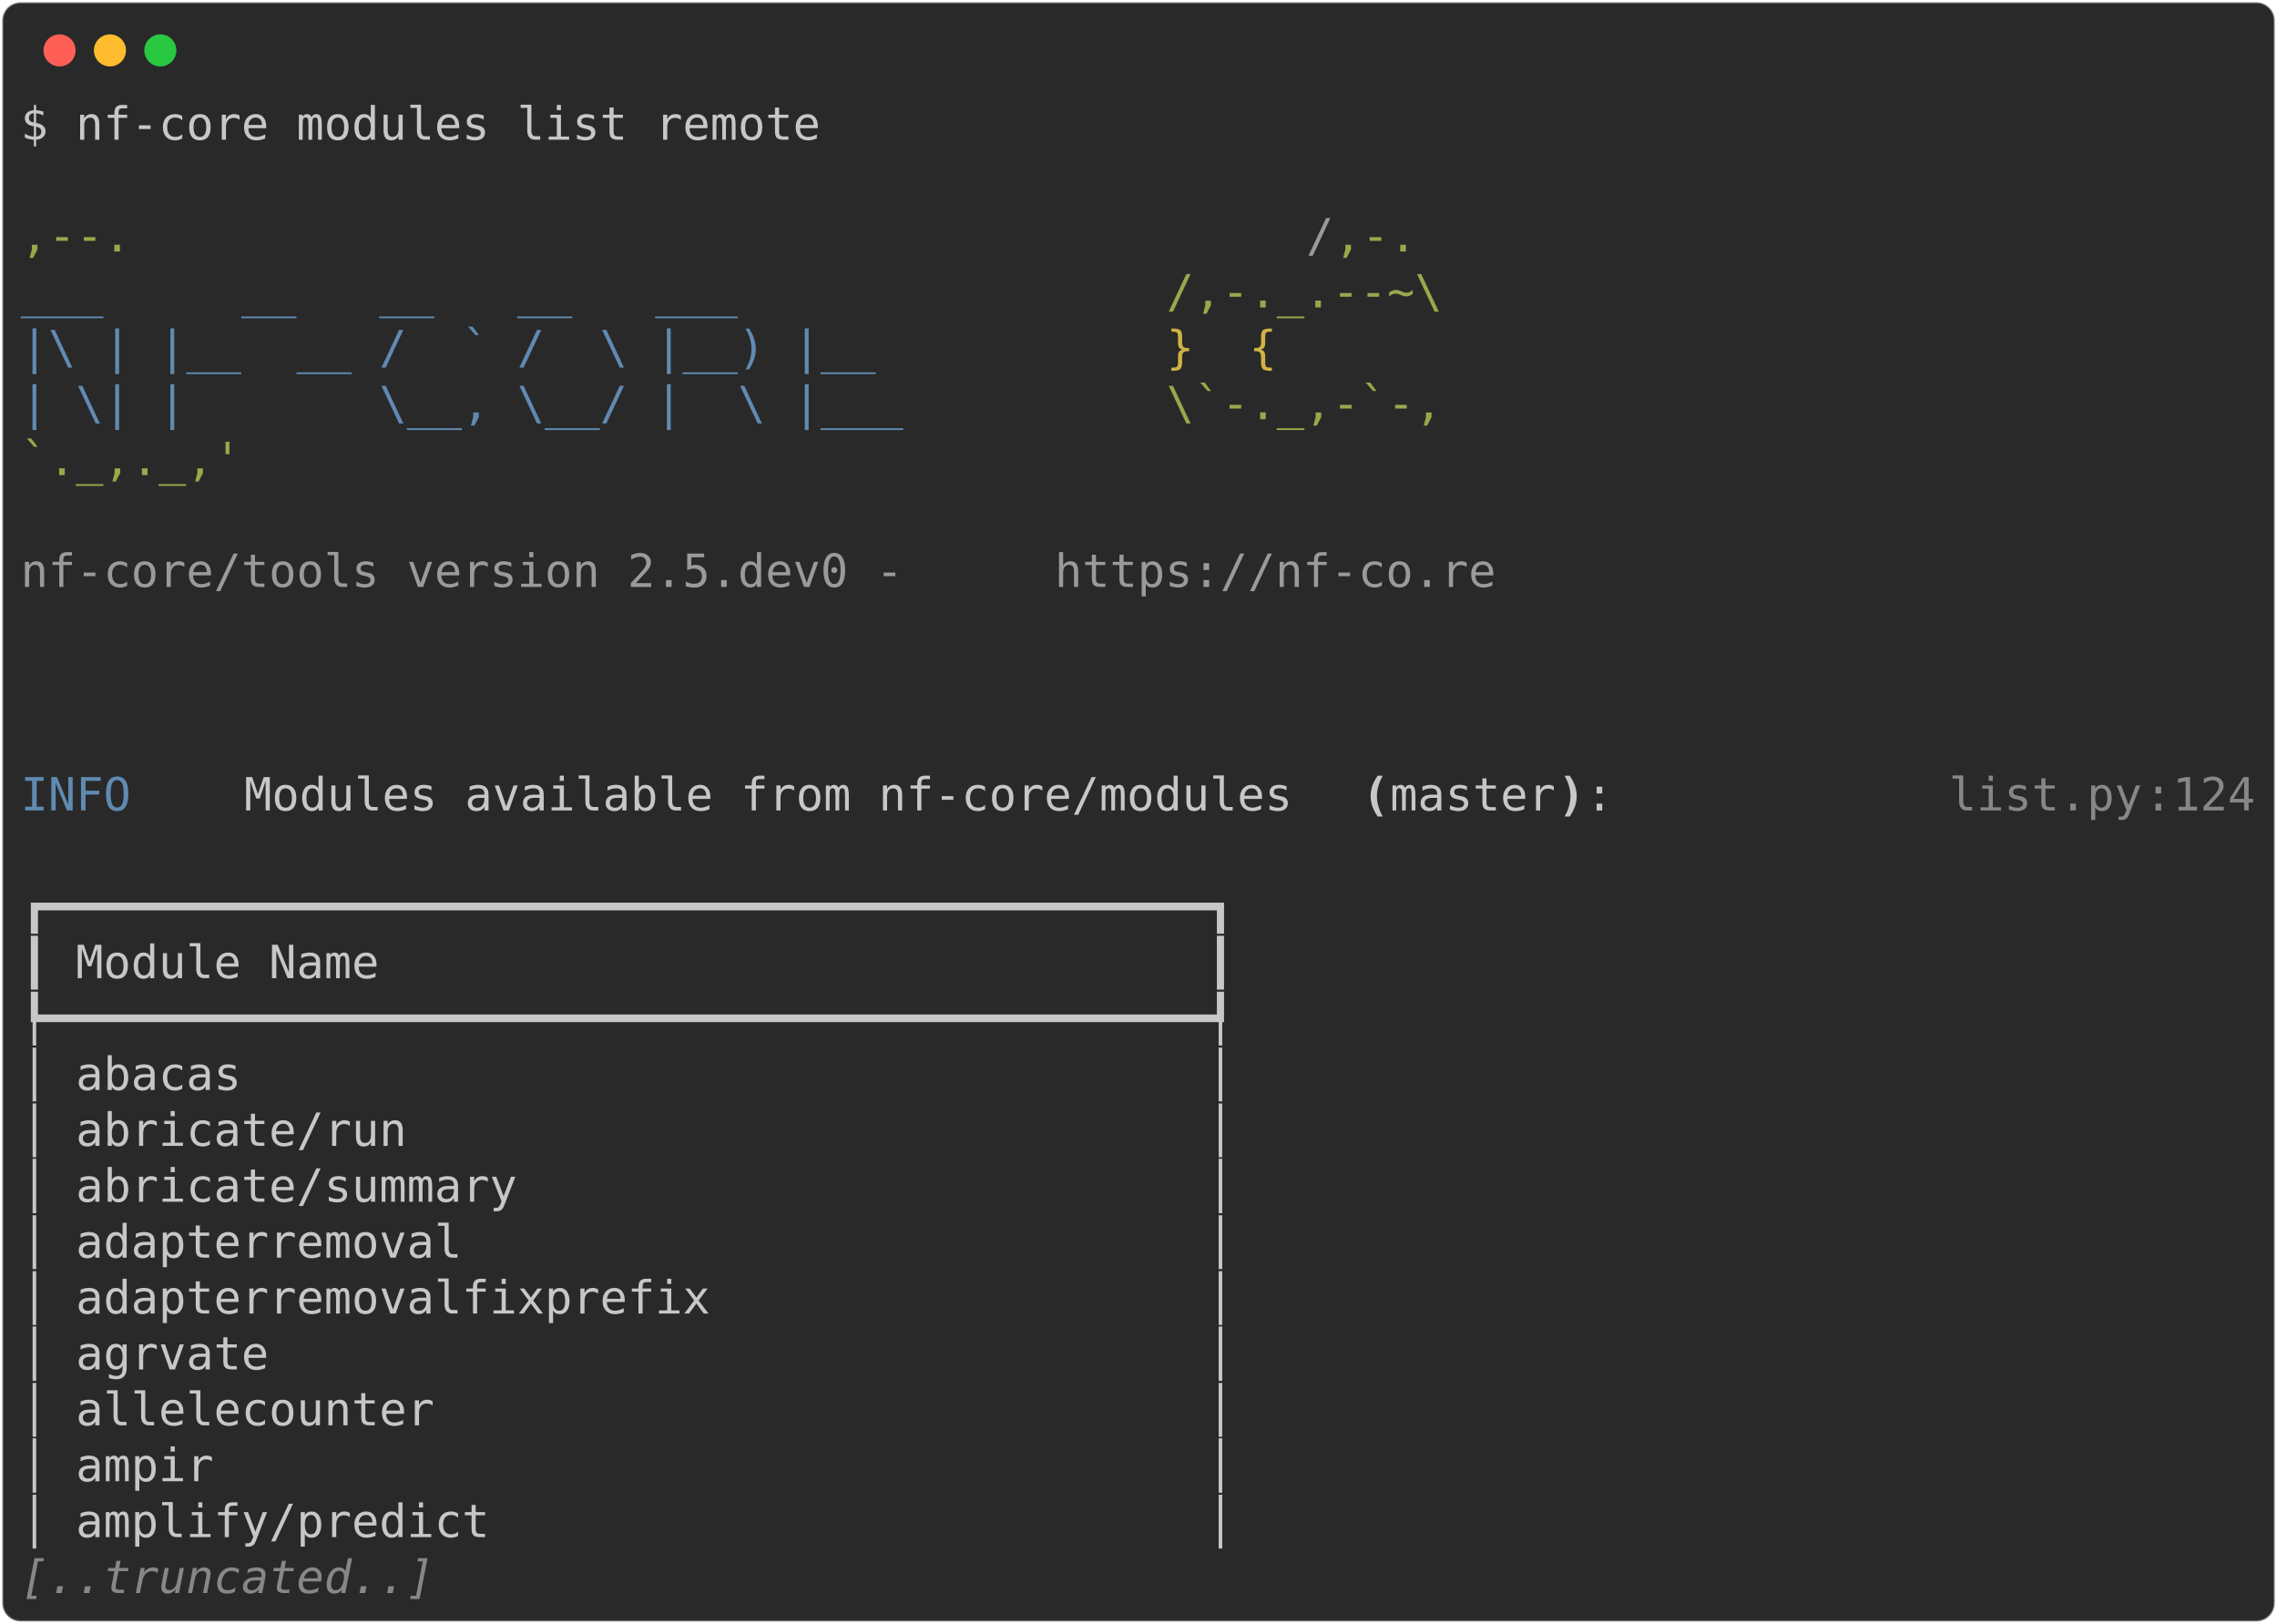
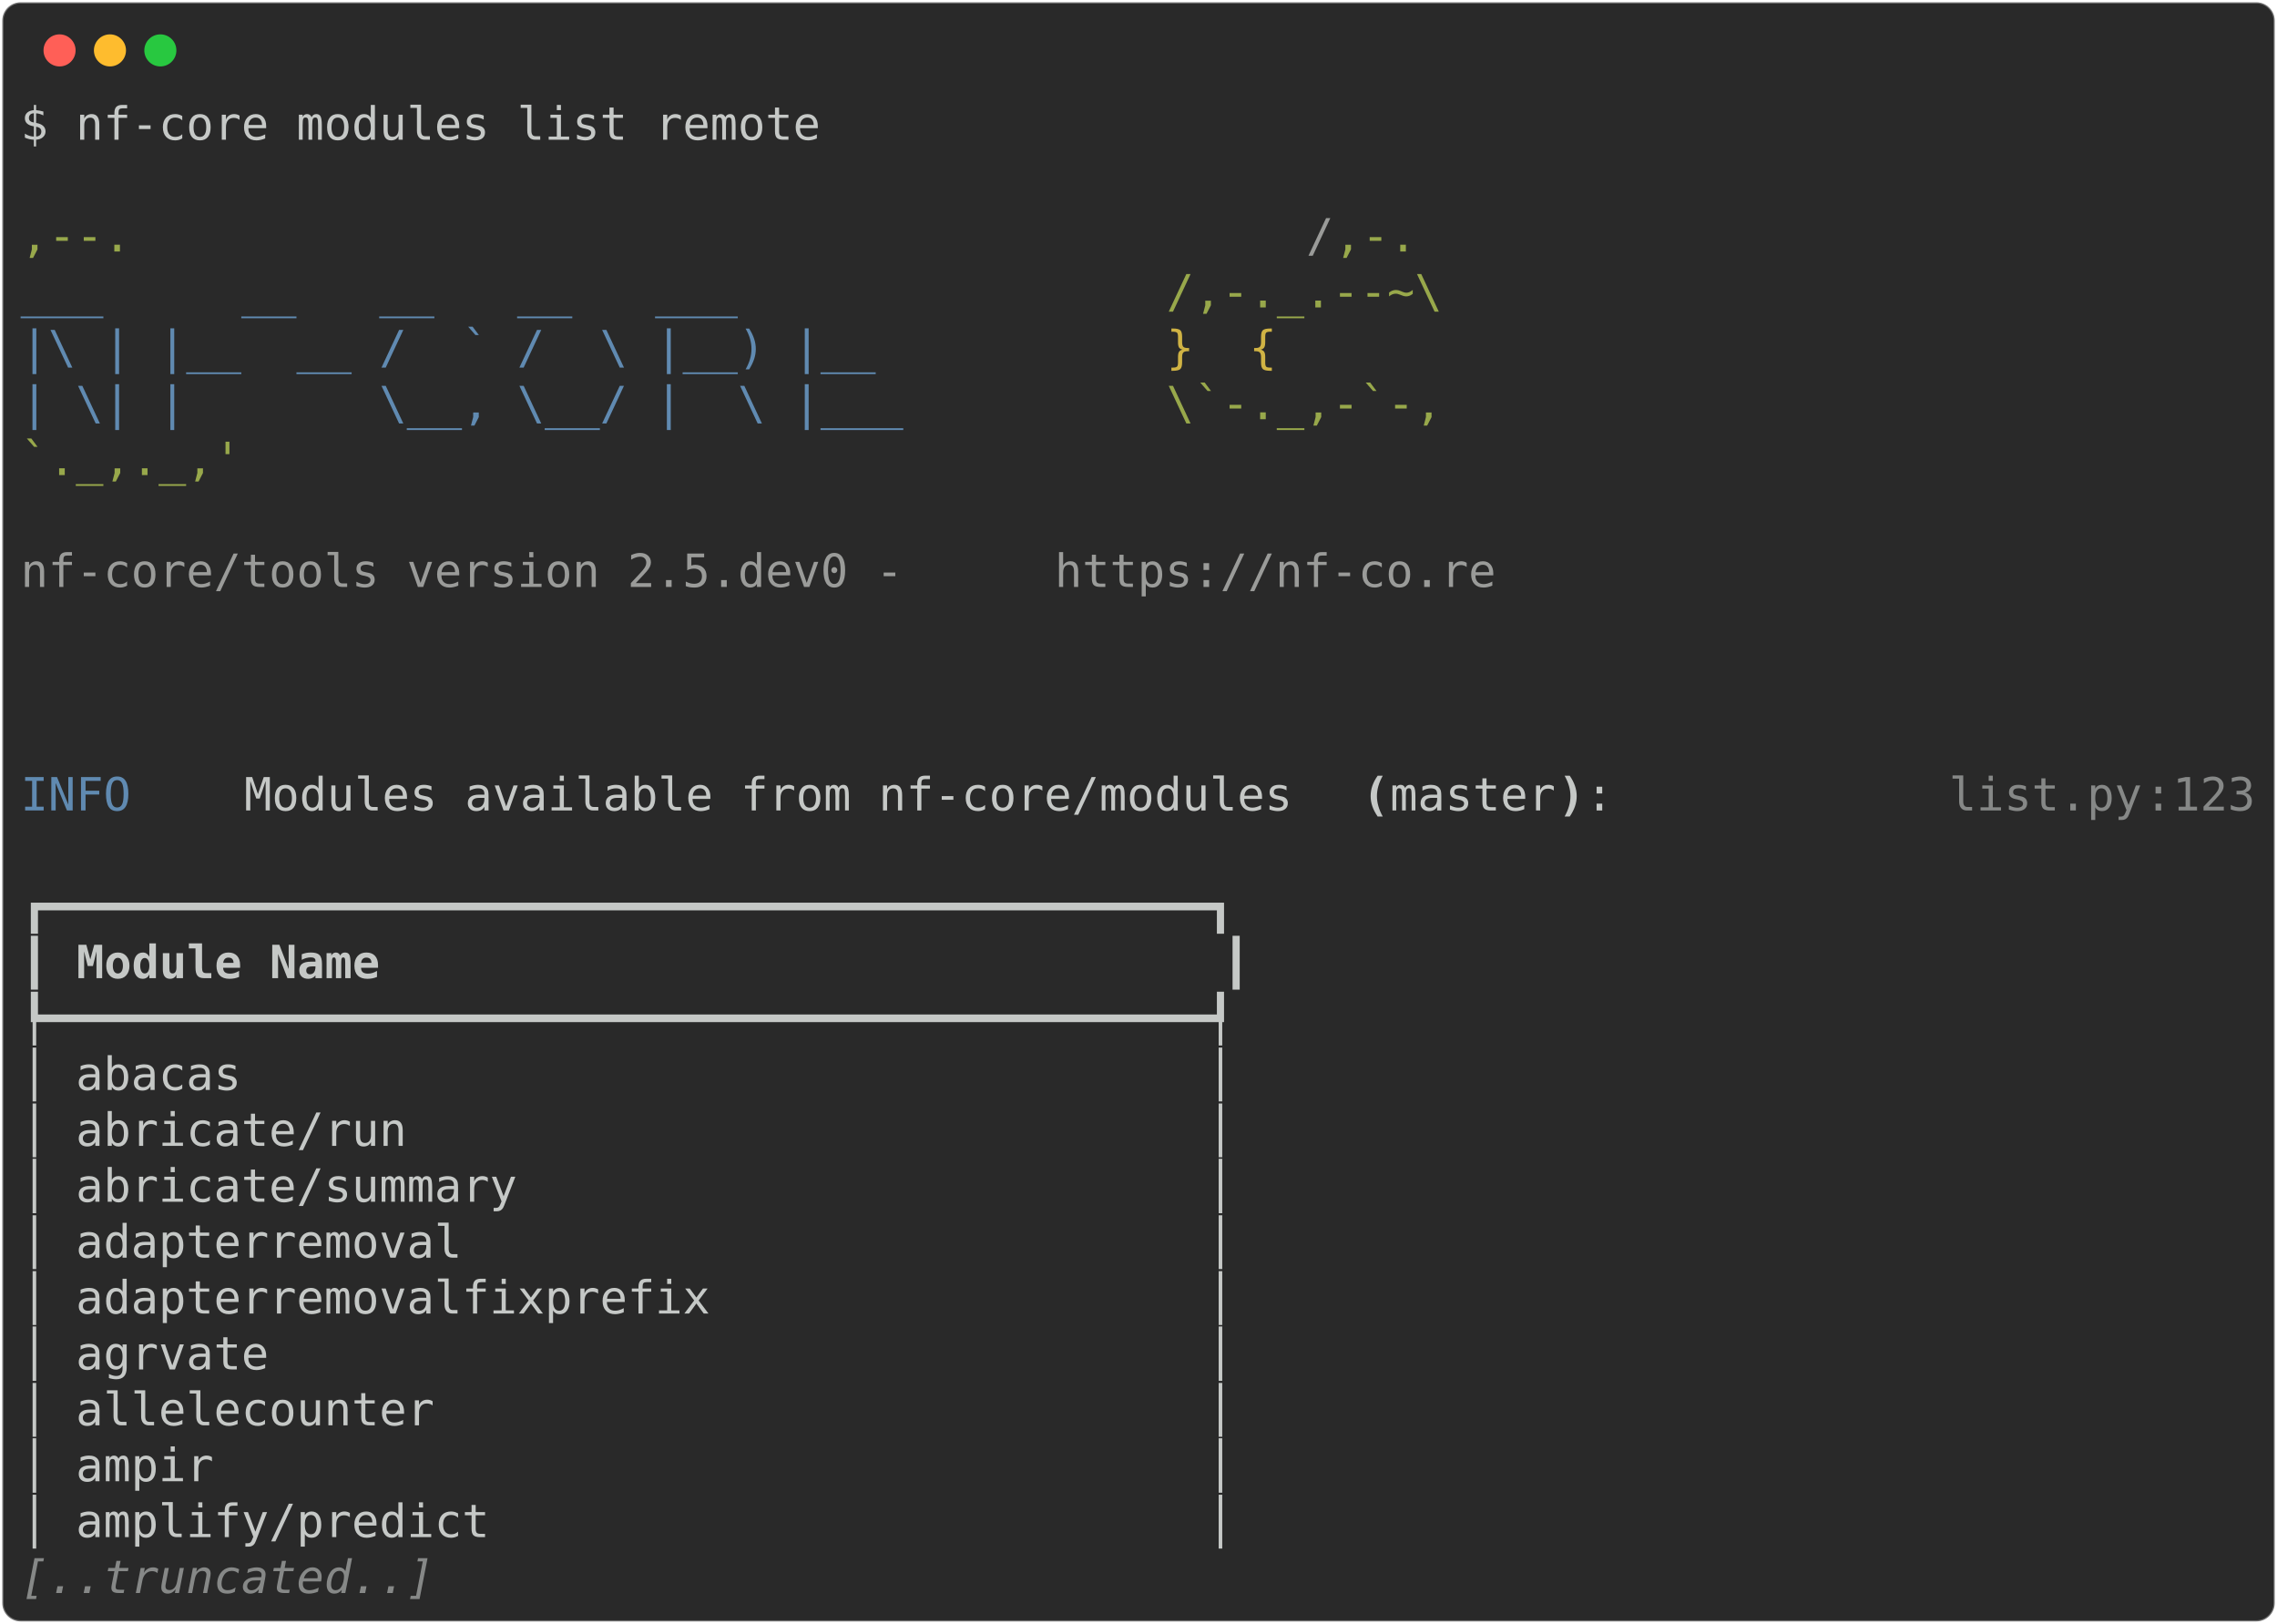
<svg xmlns="http://www.w3.org/2000/svg" class="rich-terminal" viewBox="0 0 994 708.8">
  <style>

    @font-face {
        font-family: "Fira Code";
        src: local("FiraCode-Regular"),
                url("https://cdnjs.cloudflare.com/ajax/libs/firacode/6.2.0/woff2/FiraCode-Regular.woff2") format("woff2"),
                url("https://cdnjs.cloudflare.com/ajax/libs/firacode/6.2.0/woff/FiraCode-Regular.woff") format("woff");
        font-style: normal;
        font-weight: 400;
    }
    @font-face {
        font-family: "Fira Code";
        src: local("FiraCode-Bold"),
                url("https://cdnjs.cloudflare.com/ajax/libs/firacode/6.2.0/woff2/FiraCode-Bold.woff2") format("woff2"),
                url("https://cdnjs.cloudflare.com/ajax/libs/firacode/6.2.0/woff/FiraCode-Bold.woff") format("woff");
        font-style: bold;
        font-weight: 700;
    }

-     .terminal-1646960653-matrix {
+     .terminal-1590927372-matrix {
        font-family: Fira Code, monospace;
        font-size: 20px;
        line-height: 24.4px;
        font-variant-east-asian: full-width;
    }

-     .terminal-1646960653-title {
+     .terminal-1590927372-title {
        font-size: 18px;
        font-weight: bold;
        font-family: arial;
    }

-     .terminal-1646960653-r1 { fill: #c5c8c6 }
- .terminal-1646960653-r2 { fill: #98a84b }
- .terminal-1646960653-r3 { fill: #9a9b99 }
- .terminal-1646960653-r4 { fill: #608ab1 }
- .terminal-1646960653-r5 { fill: #d0b344 }
- .terminal-1646960653-r6 { fill: #c5c8c6;font-weight: bold }
- .terminal-1646960653-r7 { fill: #868887 }
- .terminal-1646960653-r8 { fill: #868887;font-style: italic; }
+     .terminal-1590927372-r1 { fill: #c5c8c6 }
+ .terminal-1590927372-r2 { fill: #98a84b }
+ .terminal-1590927372-r3 { fill: #9a9b99 }
+ .terminal-1590927372-r4 { fill: #608ab1 }
+ .terminal-1590927372-r5 { fill: #d0b344 }
+ .terminal-1590927372-r6 { fill: #c5c8c6;font-weight: bold }
+ .terminal-1590927372-r7 { fill: #868887 }
+ .terminal-1590927372-r8 { fill: #868887;font-style: italic; }
    </style>
  <defs>
-     <clipPath id="terminal-1646960653-clip-terminal">
+     <clipPath id="terminal-1590927372-clip-terminal">
      <rect x="0" y="0" width="975.0" height="657.8" />
    </clipPath>
-     <clipPath id="terminal-1646960653-line-0">
+     <clipPath id="terminal-1590927372-line-0">
      <rect x="0" y="1.5" width="976" height="24.65" />
    </clipPath>
-     <clipPath id="terminal-1646960653-line-1">
+     <clipPath id="terminal-1590927372-line-1">
      <rect x="0" y="25.9" width="976" height="24.65" />
    </clipPath>
-     <clipPath id="terminal-1646960653-line-2">
+     <clipPath id="terminal-1590927372-line-2">
      <rect x="0" y="50.3" width="976" height="24.65" />
    </clipPath>
-     <clipPath id="terminal-1646960653-line-3">
+     <clipPath id="terminal-1590927372-line-3">
      <rect x="0" y="74.7" width="976" height="24.65" />
    </clipPath>
-     <clipPath id="terminal-1646960653-line-4">
+     <clipPath id="terminal-1590927372-line-4">
      <rect x="0" y="99.1" width="976" height="24.65" />
    </clipPath>
-     <clipPath id="terminal-1646960653-line-5">
+     <clipPath id="terminal-1590927372-line-5">
      <rect x="0" y="123.5" width="976" height="24.65" />
    </clipPath>
-     <clipPath id="terminal-1646960653-line-6">
+     <clipPath id="terminal-1590927372-line-6">
      <rect x="0" y="147.9" width="976" height="24.65" />
    </clipPath>
-     <clipPath id="terminal-1646960653-line-7">
+     <clipPath id="terminal-1590927372-line-7">
      <rect x="0" y="172.3" width="976" height="24.65" />
    </clipPath>
-     <clipPath id="terminal-1646960653-line-8">
+     <clipPath id="terminal-1590927372-line-8">
      <rect x="0" y="196.7" width="976" height="24.65" />
    </clipPath>
-     <clipPath id="terminal-1646960653-line-9">
+     <clipPath id="terminal-1590927372-line-9">
      <rect x="0" y="221.1" width="976" height="24.65" />
    </clipPath>
-     <clipPath id="terminal-1646960653-line-10">
+     <clipPath id="terminal-1590927372-line-10">
      <rect x="0" y="245.5" width="976" height="24.65" />
    </clipPath>
-     <clipPath id="terminal-1646960653-line-11">
+     <clipPath id="terminal-1590927372-line-11">
      <rect x="0" y="269.9" width="976" height="24.65" />
    </clipPath>
-     <clipPath id="terminal-1646960653-line-12">
+     <clipPath id="terminal-1590927372-line-12">
      <rect x="0" y="294.3" width="976" height="24.65" />
    </clipPath>
-     <clipPath id="terminal-1646960653-line-13">
+     <clipPath id="terminal-1590927372-line-13">
      <rect x="0" y="318.7" width="976" height="24.65" />
    </clipPath>
-     <clipPath id="terminal-1646960653-line-14">
+     <clipPath id="terminal-1590927372-line-14">
      <rect x="0" y="343.1" width="976" height="24.65" />
    </clipPath>
-     <clipPath id="terminal-1646960653-line-15">
+     <clipPath id="terminal-1590927372-line-15">
      <rect x="0" y="367.5" width="976" height="24.65" />
    </clipPath>
-     <clipPath id="terminal-1646960653-line-16">
+     <clipPath id="terminal-1590927372-line-16">
      <rect x="0" y="391.9" width="976" height="24.65" />
    </clipPath>
-     <clipPath id="terminal-1646960653-line-17">
+     <clipPath id="terminal-1590927372-line-17">
      <rect x="0" y="416.3" width="976" height="24.65" />
    </clipPath>
-     <clipPath id="terminal-1646960653-line-18">
+     <clipPath id="terminal-1590927372-line-18">
      <rect x="0" y="440.7" width="976" height="24.65" />
    </clipPath>
-     <clipPath id="terminal-1646960653-line-19">
+     <clipPath id="terminal-1590927372-line-19">
      <rect x="0" y="465.1" width="976" height="24.65" />
    </clipPath>
-     <clipPath id="terminal-1646960653-line-20">
+     <clipPath id="terminal-1590927372-line-20">
      <rect x="0" y="489.5" width="976" height="24.65" />
    </clipPath>
-     <clipPath id="terminal-1646960653-line-21">
+     <clipPath id="terminal-1590927372-line-21">
      <rect x="0" y="513.9" width="976" height="24.65" />
    </clipPath>
-     <clipPath id="terminal-1646960653-line-22">
+     <clipPath id="terminal-1590927372-line-22">
      <rect x="0" y="538.3" width="976" height="24.65" />
    </clipPath>
-     <clipPath id="terminal-1646960653-line-23">
+     <clipPath id="terminal-1590927372-line-23">
      <rect x="0" y="562.7" width="976" height="24.65" />
    </clipPath>
-     <clipPath id="terminal-1646960653-line-24">
+     <clipPath id="terminal-1590927372-line-24">
      <rect x="0" y="587.1" width="976" height="24.65" />
    </clipPath>
-     <clipPath id="terminal-1646960653-line-25">
+     <clipPath id="terminal-1590927372-line-25">
      <rect x="0" y="611.5" width="976" height="24.65" />
    </clipPath>
  </defs>
  <rect fill="#292929" stroke="rgba(255,255,255,0.35)" stroke-width="1" x="1" y="1" width="992" height="706.8" rx="8" />
  <g transform="translate(26,22)">
    <circle cx="0" cy="0" r="7" fill="#ff5f57" />
    <circle cx="22" cy="0" r="7" fill="#febc2e" />
    <circle cx="44" cy="0" r="7" fill="#28c840" />
  </g>
-   <g transform="translate(9, 41)" clip-path="url(#terminal-1646960653-clip-terminal)">
-     <g class="terminal-1646960653-matrix">
-       <text class="terminal-1646960653-r1" x="0" y="20" textLength="353.8" clip-path="url(#terminal-1646960653-line-0)">$ nf-core modules list remote</text>
-       <text class="terminal-1646960653-r1" x="976" y="20" textLength="12.2" clip-path="url(#terminal-1646960653-line-0)">
- </text>
-       <text class="terminal-1646960653-r1" x="976" y="44.4" textLength="12.2" clip-path="url(#terminal-1646960653-line-1)">
- </text>
-       <text class="terminal-1646960653-r2" x="0" y="68.8" textLength="561.2" clip-path="url(#terminal-1646960653-line-2)">                                          ,--.</text>
-       <text class="terminal-1646960653-r3" x="561.2" y="68.8" textLength="12.2" clip-path="url(#terminal-1646960653-line-2)">/</text>
-       <text class="terminal-1646960653-r2" x="573.4" y="68.8" textLength="36.6" clip-path="url(#terminal-1646960653-line-2)">,-.</text>
-       <text class="terminal-1646960653-r1" x="976" y="68.8" textLength="12.2" clip-path="url(#terminal-1646960653-line-2)">
- </text>
-       <text class="terminal-1646960653-r4" x="0" y="93.2" textLength="500.2" clip-path="url(#terminal-1646960653-line-3)">          ___     __   __   __   ___     </text>
-       <text class="terminal-1646960653-r2" x="500.2" y="93.2" textLength="122" clip-path="url(#terminal-1646960653-line-3)">/,-._.--~\</text>
-       <text class="terminal-1646960653-r1" x="976" y="93.2" textLength="12.2" clip-path="url(#terminal-1646960653-line-3)">
- </text>
-       <text class="terminal-1646960653-r4" x="0" y="117.6" textLength="500.2" clip-path="url(#terminal-1646960653-line-4)">    |\ | |__  __ /  ` /  \ |__) |__      </text>
-       <text class="terminal-1646960653-r5" x="500.2" y="117.6" textLength="85.4" clip-path="url(#terminal-1646960653-line-4)">   }  {</text>
-       <text class="terminal-1646960653-r1" x="976" y="117.6" textLength="12.2" clip-path="url(#terminal-1646960653-line-4)">
- </text>
-       <text class="terminal-1646960653-r4" x="0" y="142" textLength="500.2" clip-path="url(#terminal-1646960653-line-5)">    | \| |       \__, \__/ |  \ |___     </text>
-       <text class="terminal-1646960653-r2" x="500.2" y="142" textLength="122" clip-path="url(#terminal-1646960653-line-5)">\`-._,-`-,</text>
-       <text class="terminal-1646960653-r1" x="976" y="142" textLength="12.2" clip-path="url(#terminal-1646960653-line-5)">
- </text>
-       <text class="terminal-1646960653-r2" x="0" y="166.4" textLength="610" clip-path="url(#terminal-1646960653-line-6)">                                          `._,._,'</text>
-       <text class="terminal-1646960653-r1" x="976" y="166.4" textLength="12.2" clip-path="url(#terminal-1646960653-line-6)">
- </text>
-       <text class="terminal-1646960653-r1" x="976" y="190.8" textLength="12.2" clip-path="url(#terminal-1646960653-line-7)">
- </text>
-       <text class="terminal-1646960653-r3" x="0" y="215.2" textLength="451.4" clip-path="url(#terminal-1646960653-line-8)">    nf-core/tools version 2.5.dev0 - </text>
-       <text class="terminal-1646960653-r3" x="451.4" y="215.2" textLength="195.2" clip-path="url(#terminal-1646960653-line-8)">https://nf-co.re</text>
-       <text class="terminal-1646960653-r1" x="976" y="215.2" textLength="12.2" clip-path="url(#terminal-1646960653-line-8)">
- </text>
-       <text class="terminal-1646960653-r1" x="976" y="239.6" textLength="12.2" clip-path="url(#terminal-1646960653-line-9)">
- </text>
-       <text class="terminal-1646960653-r1" x="976" y="264" textLength="12.2" clip-path="url(#terminal-1646960653-line-10)">
- </text>
-       <text class="terminal-1646960653-r1" x="976" y="288.4" textLength="12.2" clip-path="url(#terminal-1646960653-line-11)">
- </text>
-       <text class="terminal-1646960653-r4" x="0" y="312.8" textLength="97.6" clip-path="url(#terminal-1646960653-line-12)">INFO    </text>
-       <text class="terminal-1646960653-r1" x="97.6" y="312.8" textLength="488" clip-path="url(#terminal-1646960653-line-12)"> Modules available from nf-core/modules </text>
-       <text class="terminal-1646960653-r6" x="585.6" y="312.8" textLength="12.2" clip-path="url(#terminal-1646960653-line-12)">(</text>
-       <text class="terminal-1646960653-r1" x="597.8" y="312.8" textLength="73.2" clip-path="url(#terminal-1646960653-line-12)">master</text>
-       <text class="terminal-1646960653-r6" x="671" y="312.8" textLength="12.2" clip-path="url(#terminal-1646960653-line-12)">)</text>
-       <text class="terminal-1646960653-r1" x="683.2" y="312.8" textLength="158.6" clip-path="url(#terminal-1646960653-line-12)">:            </text>
-       <text class="terminal-1646960653-r7" x="841.8" y="312.8" textLength="85.4" clip-path="url(#terminal-1646960653-line-12)">list.py</text>
-       <text class="terminal-1646960653-r7" x="927.2" y="312.8" textLength="12.2" clip-path="url(#terminal-1646960653-line-12)">:</text>
-       <text class="terminal-1646960653-r7" x="939.4" y="312.8" textLength="36.6" clip-path="url(#terminal-1646960653-line-12)">124</text>
-       <text class="terminal-1646960653-r1" x="976" y="312.8" textLength="12.2" clip-path="url(#terminal-1646960653-line-12)">
- </text>
-       <text class="terminal-1646960653-r1" x="976" y="337.2" textLength="12.2" clip-path="url(#terminal-1646960653-line-13)">
- </text>
-       <text class="terminal-1646960653-r1" x="0" y="361.6" textLength="536.8" clip-path="url(#terminal-1646960653-line-14)">┏━━━━━━━━━━━━━━━━━━━━━━━━━━━━━━━━━━━━━━━━━━┓</text>
-       <text class="terminal-1646960653-r1" x="976" y="361.6" textLength="12.2" clip-path="url(#terminal-1646960653-line-14)">
- </text>
-       <text class="terminal-1646960653-r1" x="0" y="386" textLength="536.8" clip-path="url(#terminal-1646960653-line-15)">┃ Module Name                              ┃</text>
-       <text class="terminal-1646960653-r1" x="976" y="386" textLength="12.2" clip-path="url(#terminal-1646960653-line-15)">
- </text>
-       <text class="terminal-1646960653-r1" x="0" y="410.4" textLength="536.8" clip-path="url(#terminal-1646960653-line-16)">┡━━━━━━━━━━━━━━━━━━━━━━━━━━━━━━━━━━━━━━━━━━┩</text>
-       <text class="terminal-1646960653-r1" x="976" y="410.4" textLength="12.2" clip-path="url(#terminal-1646960653-line-16)">
- </text>
-       <text class="terminal-1646960653-r1" x="0" y="434.8" textLength="536.8" clip-path="url(#terminal-1646960653-line-17)">│ abacas                                   │</text>
-       <text class="terminal-1646960653-r1" x="976" y="434.8" textLength="12.2" clip-path="url(#terminal-1646960653-line-17)">
- </text>
-       <text class="terminal-1646960653-r1" x="0" y="459.2" textLength="536.8" clip-path="url(#terminal-1646960653-line-18)">│ abricate/run                             │</text>
-       <text class="terminal-1646960653-r1" x="976" y="459.2" textLength="12.2" clip-path="url(#terminal-1646960653-line-18)">
- </text>
-       <text class="terminal-1646960653-r1" x="0" y="483.6" textLength="536.8" clip-path="url(#terminal-1646960653-line-19)">│ abricate/summary                         │</text>
-       <text class="terminal-1646960653-r1" x="976" y="483.6" textLength="12.2" clip-path="url(#terminal-1646960653-line-19)">
- </text>
-       <text class="terminal-1646960653-r1" x="0" y="508" textLength="536.8" clip-path="url(#terminal-1646960653-line-20)">│ adapterremoval                           │</text>
-       <text class="terminal-1646960653-r1" x="976" y="508" textLength="12.2" clip-path="url(#terminal-1646960653-line-20)">
- </text>
-       <text class="terminal-1646960653-r1" x="0" y="532.4" textLength="536.8" clip-path="url(#terminal-1646960653-line-21)">│ adapterremovalfixprefix                  │</text>
-       <text class="terminal-1646960653-r1" x="976" y="532.4" textLength="12.2" clip-path="url(#terminal-1646960653-line-21)">
- </text>
-       <text class="terminal-1646960653-r1" x="0" y="556.8" textLength="536.8" clip-path="url(#terminal-1646960653-line-22)">│ agrvate                                  │</text>
-       <text class="terminal-1646960653-r1" x="976" y="556.8" textLength="12.2" clip-path="url(#terminal-1646960653-line-22)">
- </text>
-       <text class="terminal-1646960653-r1" x="0" y="581.2" textLength="536.8" clip-path="url(#terminal-1646960653-line-23)">│ allelecounter                            │</text>
-       <text class="terminal-1646960653-r1" x="976" y="581.2" textLength="12.2" clip-path="url(#terminal-1646960653-line-23)">
- </text>
-       <text class="terminal-1646960653-r1" x="0" y="605.6" textLength="536.8" clip-path="url(#terminal-1646960653-line-24)">│ ampir                                    │</text>
-       <text class="terminal-1646960653-r1" x="976" y="605.6" textLength="12.2" clip-path="url(#terminal-1646960653-line-24)">
- </text>
-       <text class="terminal-1646960653-r1" x="0" y="630" textLength="536.8" clip-path="url(#terminal-1646960653-line-25)">│ amplify/predict                          │</text>
-       <text class="terminal-1646960653-r1" x="976" y="630" textLength="12.2" clip-path="url(#terminal-1646960653-line-25)">
- </text>
-       <text class="terminal-1646960653-r8" x="0" y="654.4" textLength="183" clip-path="url(#terminal-1646960653-line-26)">[..truncated..]</text>
-       <text class="terminal-1646960653-r1" x="976" y="654.4" textLength="12.2" clip-path="url(#terminal-1646960653-line-26)">
+   <g transform="translate(9, 41)" clip-path="url(#terminal-1590927372-clip-terminal)">
+     <g class="terminal-1590927372-matrix">
+       <text class="terminal-1590927372-r1" x="0" y="20" textLength="353.8" clip-path="url(#terminal-1590927372-line-0)">$ nf-core modules list remote</text>
+       <text class="terminal-1590927372-r1" x="976" y="20" textLength="12.2" clip-path="url(#terminal-1590927372-line-0)">
+ </text>
+       <text class="terminal-1590927372-r1" x="976" y="44.4" textLength="12.2" clip-path="url(#terminal-1590927372-line-1)">
+ </text>
+       <text class="terminal-1590927372-r2" x="0" y="68.8" textLength="561.2" clip-path="url(#terminal-1590927372-line-2)">                                          ,--.</text>
+       <text class="terminal-1590927372-r3" x="561.2" y="68.8" textLength="12.2" clip-path="url(#terminal-1590927372-line-2)">/</text>
+       <text class="terminal-1590927372-r2" x="573.4" y="68.8" textLength="36.6" clip-path="url(#terminal-1590927372-line-2)">,-.</text>
+       <text class="terminal-1590927372-r1" x="976" y="68.8" textLength="12.2" clip-path="url(#terminal-1590927372-line-2)">
+ </text>
+       <text class="terminal-1590927372-r4" x="0" y="93.2" textLength="500.2" clip-path="url(#terminal-1590927372-line-3)">          ___     __   __   __   ___     </text>
+       <text class="terminal-1590927372-r2" x="500.2" y="93.2" textLength="122" clip-path="url(#terminal-1590927372-line-3)">/,-._.--~\</text>
+       <text class="terminal-1590927372-r1" x="976" y="93.2" textLength="12.2" clip-path="url(#terminal-1590927372-line-3)">
+ </text>
+       <text class="terminal-1590927372-r4" x="0" y="117.6" textLength="500.2" clip-path="url(#terminal-1590927372-line-4)">    |\ | |__  __ /  ` /  \ |__) |__      </text>
+       <text class="terminal-1590927372-r5" x="500.2" y="117.6" textLength="85.4" clip-path="url(#terminal-1590927372-line-4)">   }  {</text>
+       <text class="terminal-1590927372-r1" x="976" y="117.6" textLength="12.2" clip-path="url(#terminal-1590927372-line-4)">
+ </text>
+       <text class="terminal-1590927372-r4" x="0" y="142" textLength="500.2" clip-path="url(#terminal-1590927372-line-5)">    | \| |       \__, \__/ |  \ |___     </text>
+       <text class="terminal-1590927372-r2" x="500.2" y="142" textLength="122" clip-path="url(#terminal-1590927372-line-5)">\`-._,-`-,</text>
+       <text class="terminal-1590927372-r1" x="976" y="142" textLength="12.2" clip-path="url(#terminal-1590927372-line-5)">
+ </text>
+       <text class="terminal-1590927372-r2" x="0" y="166.4" textLength="610" clip-path="url(#terminal-1590927372-line-6)">                                          `._,._,'</text>
+       <text class="terminal-1590927372-r1" x="976" y="166.4" textLength="12.2" clip-path="url(#terminal-1590927372-line-6)">
+ </text>
+       <text class="terminal-1590927372-r1" x="976" y="190.8" textLength="12.2" clip-path="url(#terminal-1590927372-line-7)">
+ </text>
+       <text class="terminal-1590927372-r3" x="0" y="215.2" textLength="451.4" clip-path="url(#terminal-1590927372-line-8)">    nf-core/tools version 2.5.dev0 - </text>
+       <text class="terminal-1590927372-r3" x="451.4" y="215.2" textLength="195.2" clip-path="url(#terminal-1590927372-line-8)">https://nf-co.re</text>
+       <text class="terminal-1590927372-r1" x="976" y="215.2" textLength="12.2" clip-path="url(#terminal-1590927372-line-8)">
+ </text>
+       <text class="terminal-1590927372-r1" x="976" y="239.6" textLength="12.2" clip-path="url(#terminal-1590927372-line-9)">
+ </text>
+       <text class="terminal-1590927372-r1" x="976" y="264" textLength="12.2" clip-path="url(#terminal-1590927372-line-10)">
+ </text>
+       <text class="terminal-1590927372-r1" x="976" y="288.4" textLength="12.2" clip-path="url(#terminal-1590927372-line-11)">
+ </text>
+       <text class="terminal-1590927372-r4" x="0" y="312.8" textLength="97.6" clip-path="url(#terminal-1590927372-line-12)">INFO    </text>
+       <text class="terminal-1590927372-r1" x="97.6" y="312.8" textLength="488" clip-path="url(#terminal-1590927372-line-12)"> Modules available from nf-core/modules </text>
+       <text class="terminal-1590927372-r6" x="585.6" y="312.8" textLength="12.2" clip-path="url(#terminal-1590927372-line-12)">(</text>
+       <text class="terminal-1590927372-r1" x="597.8" y="312.8" textLength="73.2" clip-path="url(#terminal-1590927372-line-12)">master</text>
+       <text class="terminal-1590927372-r6" x="671" y="312.8" textLength="12.2" clip-path="url(#terminal-1590927372-line-12)">)</text>
+       <text class="terminal-1590927372-r1" x="683.2" y="312.8" textLength="158.6" clip-path="url(#terminal-1590927372-line-12)">:            </text>
+       <text class="terminal-1590927372-r7" x="841.8" y="312.8" textLength="85.4" clip-path="url(#terminal-1590927372-line-12)">list.py</text>
+       <text class="terminal-1590927372-r7" x="927.2" y="312.8" textLength="12.2" clip-path="url(#terminal-1590927372-line-12)">:</text>
+       <text class="terminal-1590927372-r7" x="939.4" y="312.8" textLength="36.6" clip-path="url(#terminal-1590927372-line-12)">123</text>
+       <text class="terminal-1590927372-r1" x="976" y="312.8" textLength="12.2" clip-path="url(#terminal-1590927372-line-12)">
+ </text>
+       <text class="terminal-1590927372-r1" x="976" y="337.2" textLength="12.2" clip-path="url(#terminal-1590927372-line-13)">
+ </text>
+       <text class="terminal-1590927372-r1" x="0" y="361.6" textLength="536.8" clip-path="url(#terminal-1590927372-line-14)">┏━━━━━━━━━━━━━━━━━━━━━━━━━━━━━━━━━━━━━━━━━━┓</text>
+       <text class="terminal-1590927372-r1" x="976" y="361.6" textLength="12.2" clip-path="url(#terminal-1590927372-line-14)">
+ </text>
+       <text class="terminal-1590927372-r1" x="0" y="386" textLength="12.2" clip-path="url(#terminal-1590927372-line-15)">┃</text>
+       <text class="terminal-1590927372-r6" x="24.4" y="386" textLength="488" clip-path="url(#terminal-1590927372-line-15)">Module Name                             </text>
+       <text class="terminal-1590927372-r1" x="524.6" y="386" textLength="12.2" clip-path="url(#terminal-1590927372-line-15)">┃</text>
+       <text class="terminal-1590927372-r1" x="976" y="386" textLength="12.2" clip-path="url(#terminal-1590927372-line-15)">
+ </text>
+       <text class="terminal-1590927372-r1" x="0" y="410.4" textLength="536.8" clip-path="url(#terminal-1590927372-line-16)">┡━━━━━━━━━━━━━━━━━━━━━━━━━━━━━━━━━━━━━━━━━━┩</text>
+       <text class="terminal-1590927372-r1" x="976" y="410.4" textLength="12.2" clip-path="url(#terminal-1590927372-line-16)">
+ </text>
+       <text class="terminal-1590927372-r1" x="0" y="434.8" textLength="536.8" clip-path="url(#terminal-1590927372-line-17)">│ abacas                                   │</text>
+       <text class="terminal-1590927372-r1" x="976" y="434.8" textLength="12.2" clip-path="url(#terminal-1590927372-line-17)">
+ </text>
+       <text class="terminal-1590927372-r1" x="0" y="459.2" textLength="536.8" clip-path="url(#terminal-1590927372-line-18)">│ abricate/run                             │</text>
+       <text class="terminal-1590927372-r1" x="976" y="459.2" textLength="12.2" clip-path="url(#terminal-1590927372-line-18)">
+ </text>
+       <text class="terminal-1590927372-r1" x="0" y="483.6" textLength="536.8" clip-path="url(#terminal-1590927372-line-19)">│ abricate/summary                         │</text>
+       <text class="terminal-1590927372-r1" x="976" y="483.6" textLength="12.2" clip-path="url(#terminal-1590927372-line-19)">
+ </text>
+       <text class="terminal-1590927372-r1" x="0" y="508" textLength="536.8" clip-path="url(#terminal-1590927372-line-20)">│ adapterremoval                           │</text>
+       <text class="terminal-1590927372-r1" x="976" y="508" textLength="12.2" clip-path="url(#terminal-1590927372-line-20)">
+ </text>
+       <text class="terminal-1590927372-r1" x="0" y="532.4" textLength="536.8" clip-path="url(#terminal-1590927372-line-21)">│ adapterremovalfixprefix                  │</text>
+       <text class="terminal-1590927372-r1" x="976" y="532.4" textLength="12.2" clip-path="url(#terminal-1590927372-line-21)">
+ </text>
+       <text class="terminal-1590927372-r1" x="0" y="556.8" textLength="536.8" clip-path="url(#terminal-1590927372-line-22)">│ agrvate                                  │</text>
+       <text class="terminal-1590927372-r1" x="976" y="556.8" textLength="12.2" clip-path="url(#terminal-1590927372-line-22)">
+ </text>
+       <text class="terminal-1590927372-r1" x="0" y="581.2" textLength="536.8" clip-path="url(#terminal-1590927372-line-23)">│ allelecounter                            │</text>
+       <text class="terminal-1590927372-r1" x="976" y="581.2" textLength="12.2" clip-path="url(#terminal-1590927372-line-23)">
+ </text>
+       <text class="terminal-1590927372-r1" x="0" y="605.6" textLength="536.8" clip-path="url(#terminal-1590927372-line-24)">│ ampir                                    │</text>
+       <text class="terminal-1590927372-r1" x="976" y="605.6" textLength="12.2" clip-path="url(#terminal-1590927372-line-24)">
+ </text>
+       <text class="terminal-1590927372-r1" x="0" y="630" textLength="536.8" clip-path="url(#terminal-1590927372-line-25)">│ amplify/predict                          │</text>
+       <text class="terminal-1590927372-r1" x="976" y="630" textLength="12.2" clip-path="url(#terminal-1590927372-line-25)">
+ </text>
+       <text class="terminal-1590927372-r8" x="0" y="654.4" textLength="183" clip-path="url(#terminal-1590927372-line-26)">[..truncated..]</text>
+       <text class="terminal-1590927372-r1" x="976" y="654.4" textLength="12.2" clip-path="url(#terminal-1590927372-line-26)">
</text>
    </g>
  </g>
</svg>
